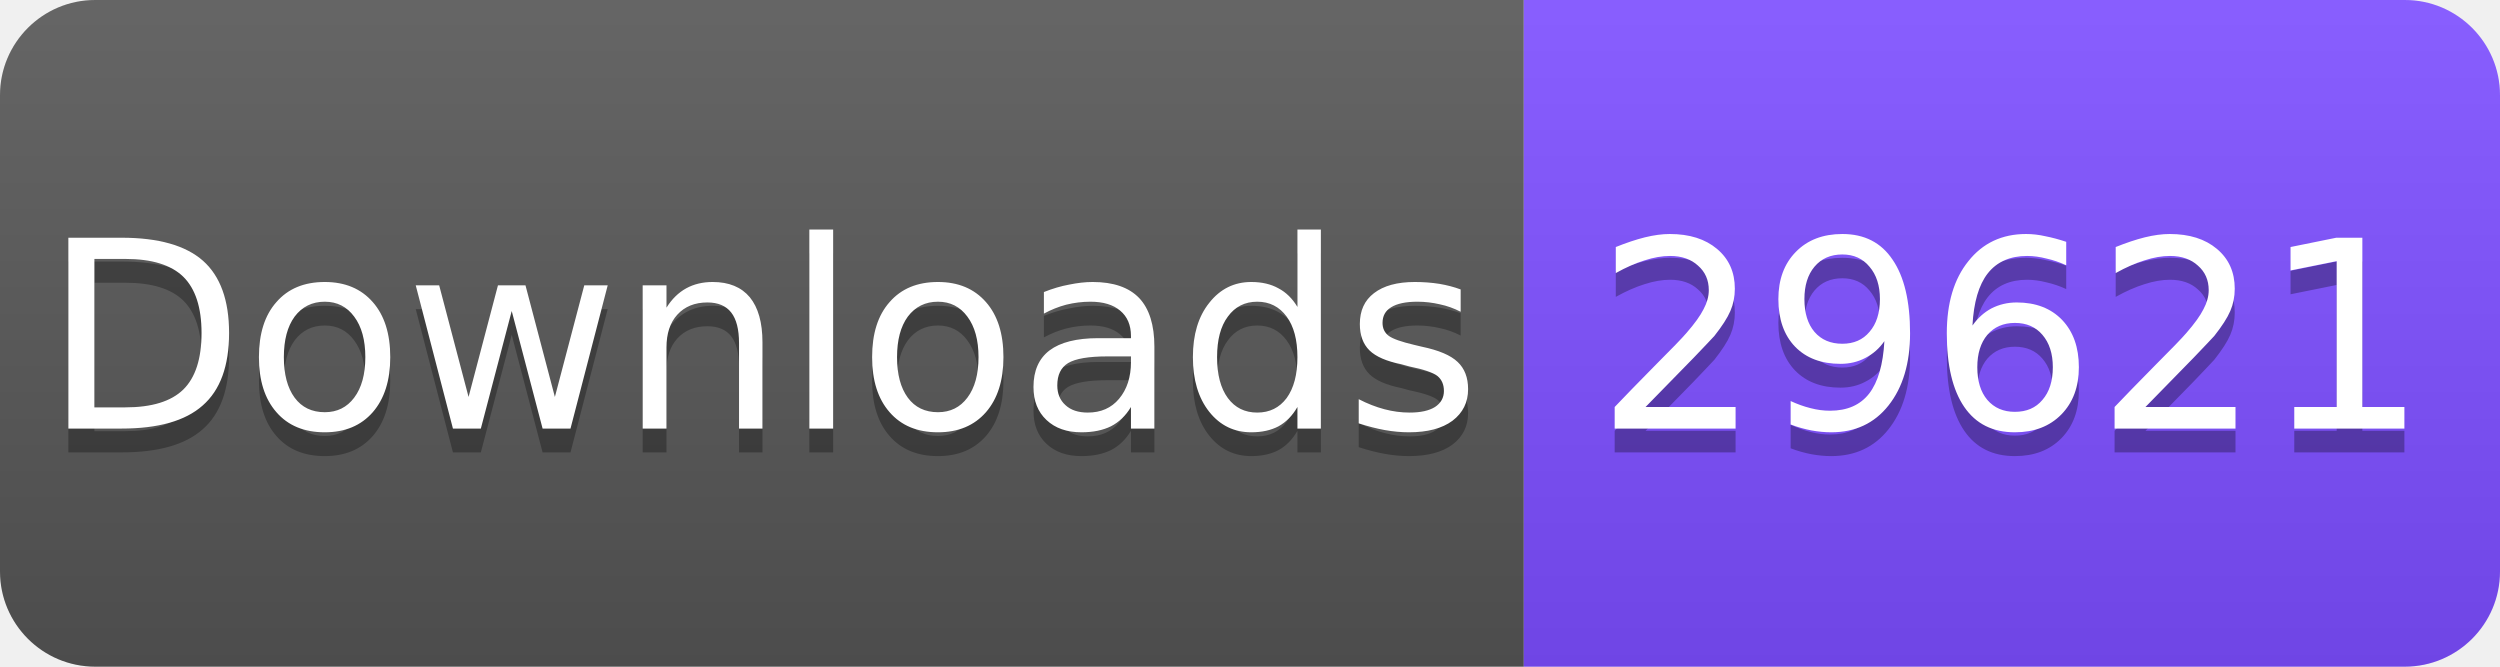
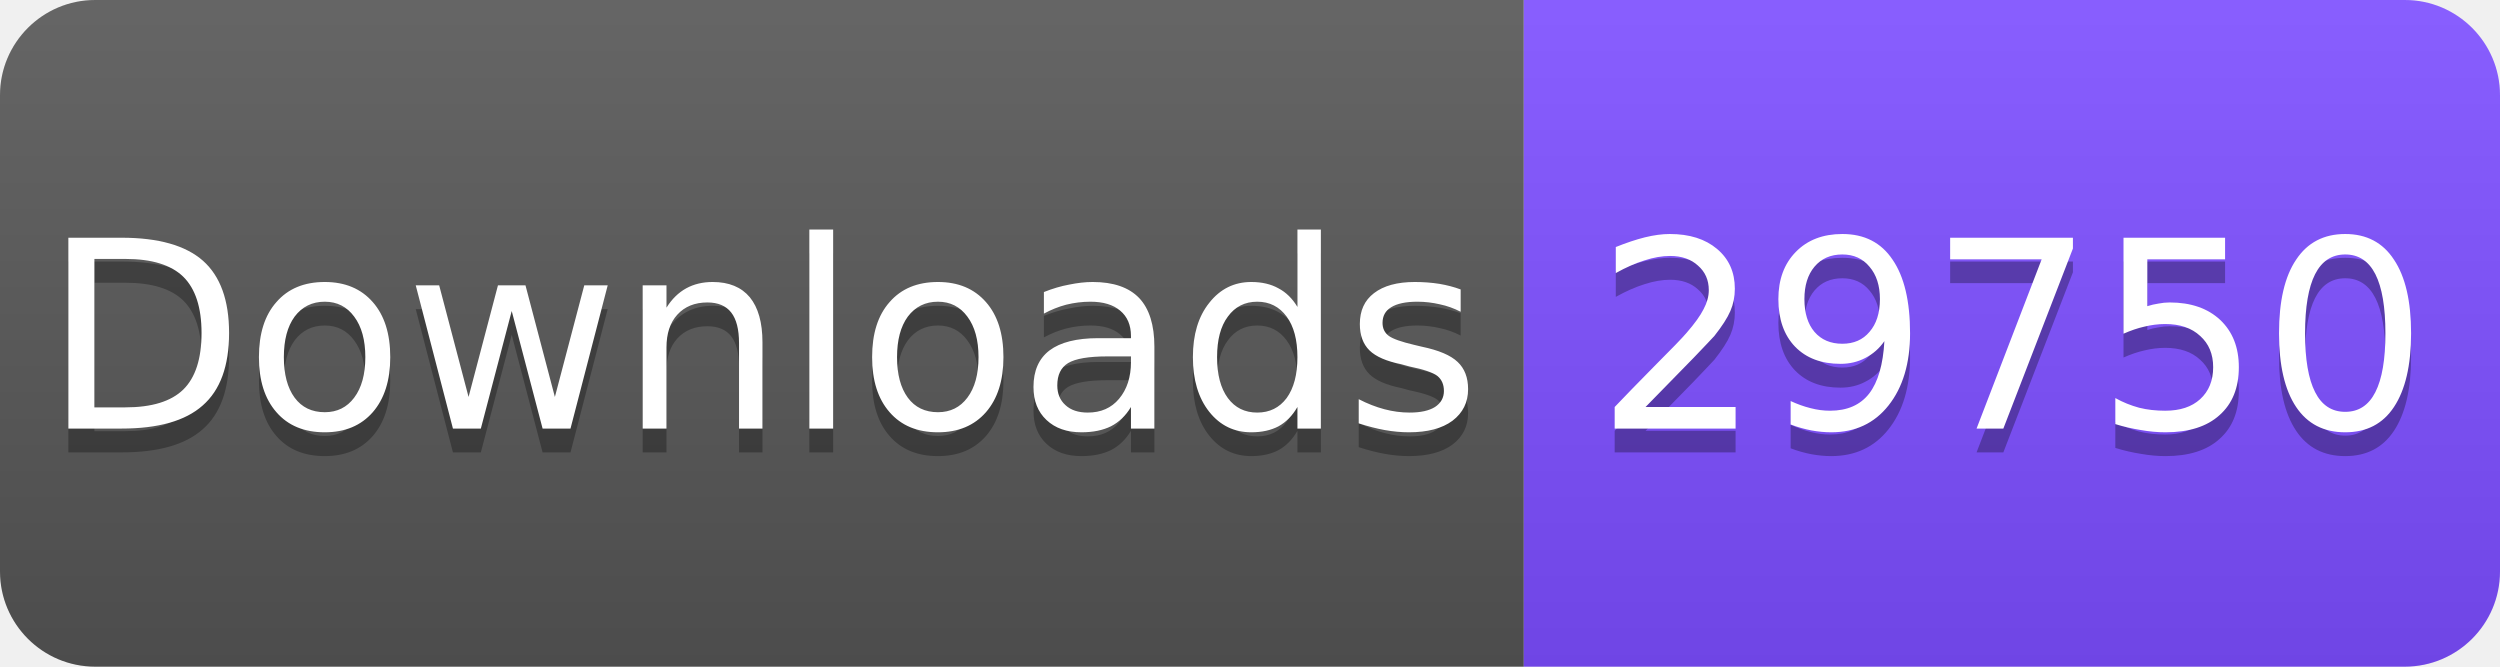
<svg xmlns="http://www.w3.org/2000/svg" width="105" height="28" viewBox="0 0 105 28">
  <linearGradient id="s" x2="0" y2="100%">
    <stop offset="0" stop-color="#fff" stop-opacity=".1" />
    <stop offset="1" stop-opacity=".1" />
  </linearGradient>
  <clipPath id="r">
    <rect width="105" height="28" rx="4" fill="#fff" />
  </clipPath>
  <g clip-path="url(#r)">
    <rect width="64" height="28" fill="#555" />
    <rect x="64" width="41" height="28" fill="#7C4DFF" />
    <rect width="105" height="28" fill="url(#s)" />
  </g>
  <g fill="#fff" text-anchor="middle" font-family="Verdana,Geneva,DejaVu Sans,sans-serif" font-size="11">
    <text x="32" y="19" fill="#010101" fill-opacity=".3">Downloads</text>
    <text x="32" y="18">Downloads</text>
-     <text x="84.5" y="19" fill="#010101" fill-opacity=".3">29621</text>
-     <text x="84.5" y="18">29621</text>
+     <text x="84.5" y="19" fill="#010101" fill-opacity=".3">29750</text>
+     <text x="84.5" y="18">29750</text>
  </g>
</svg>
